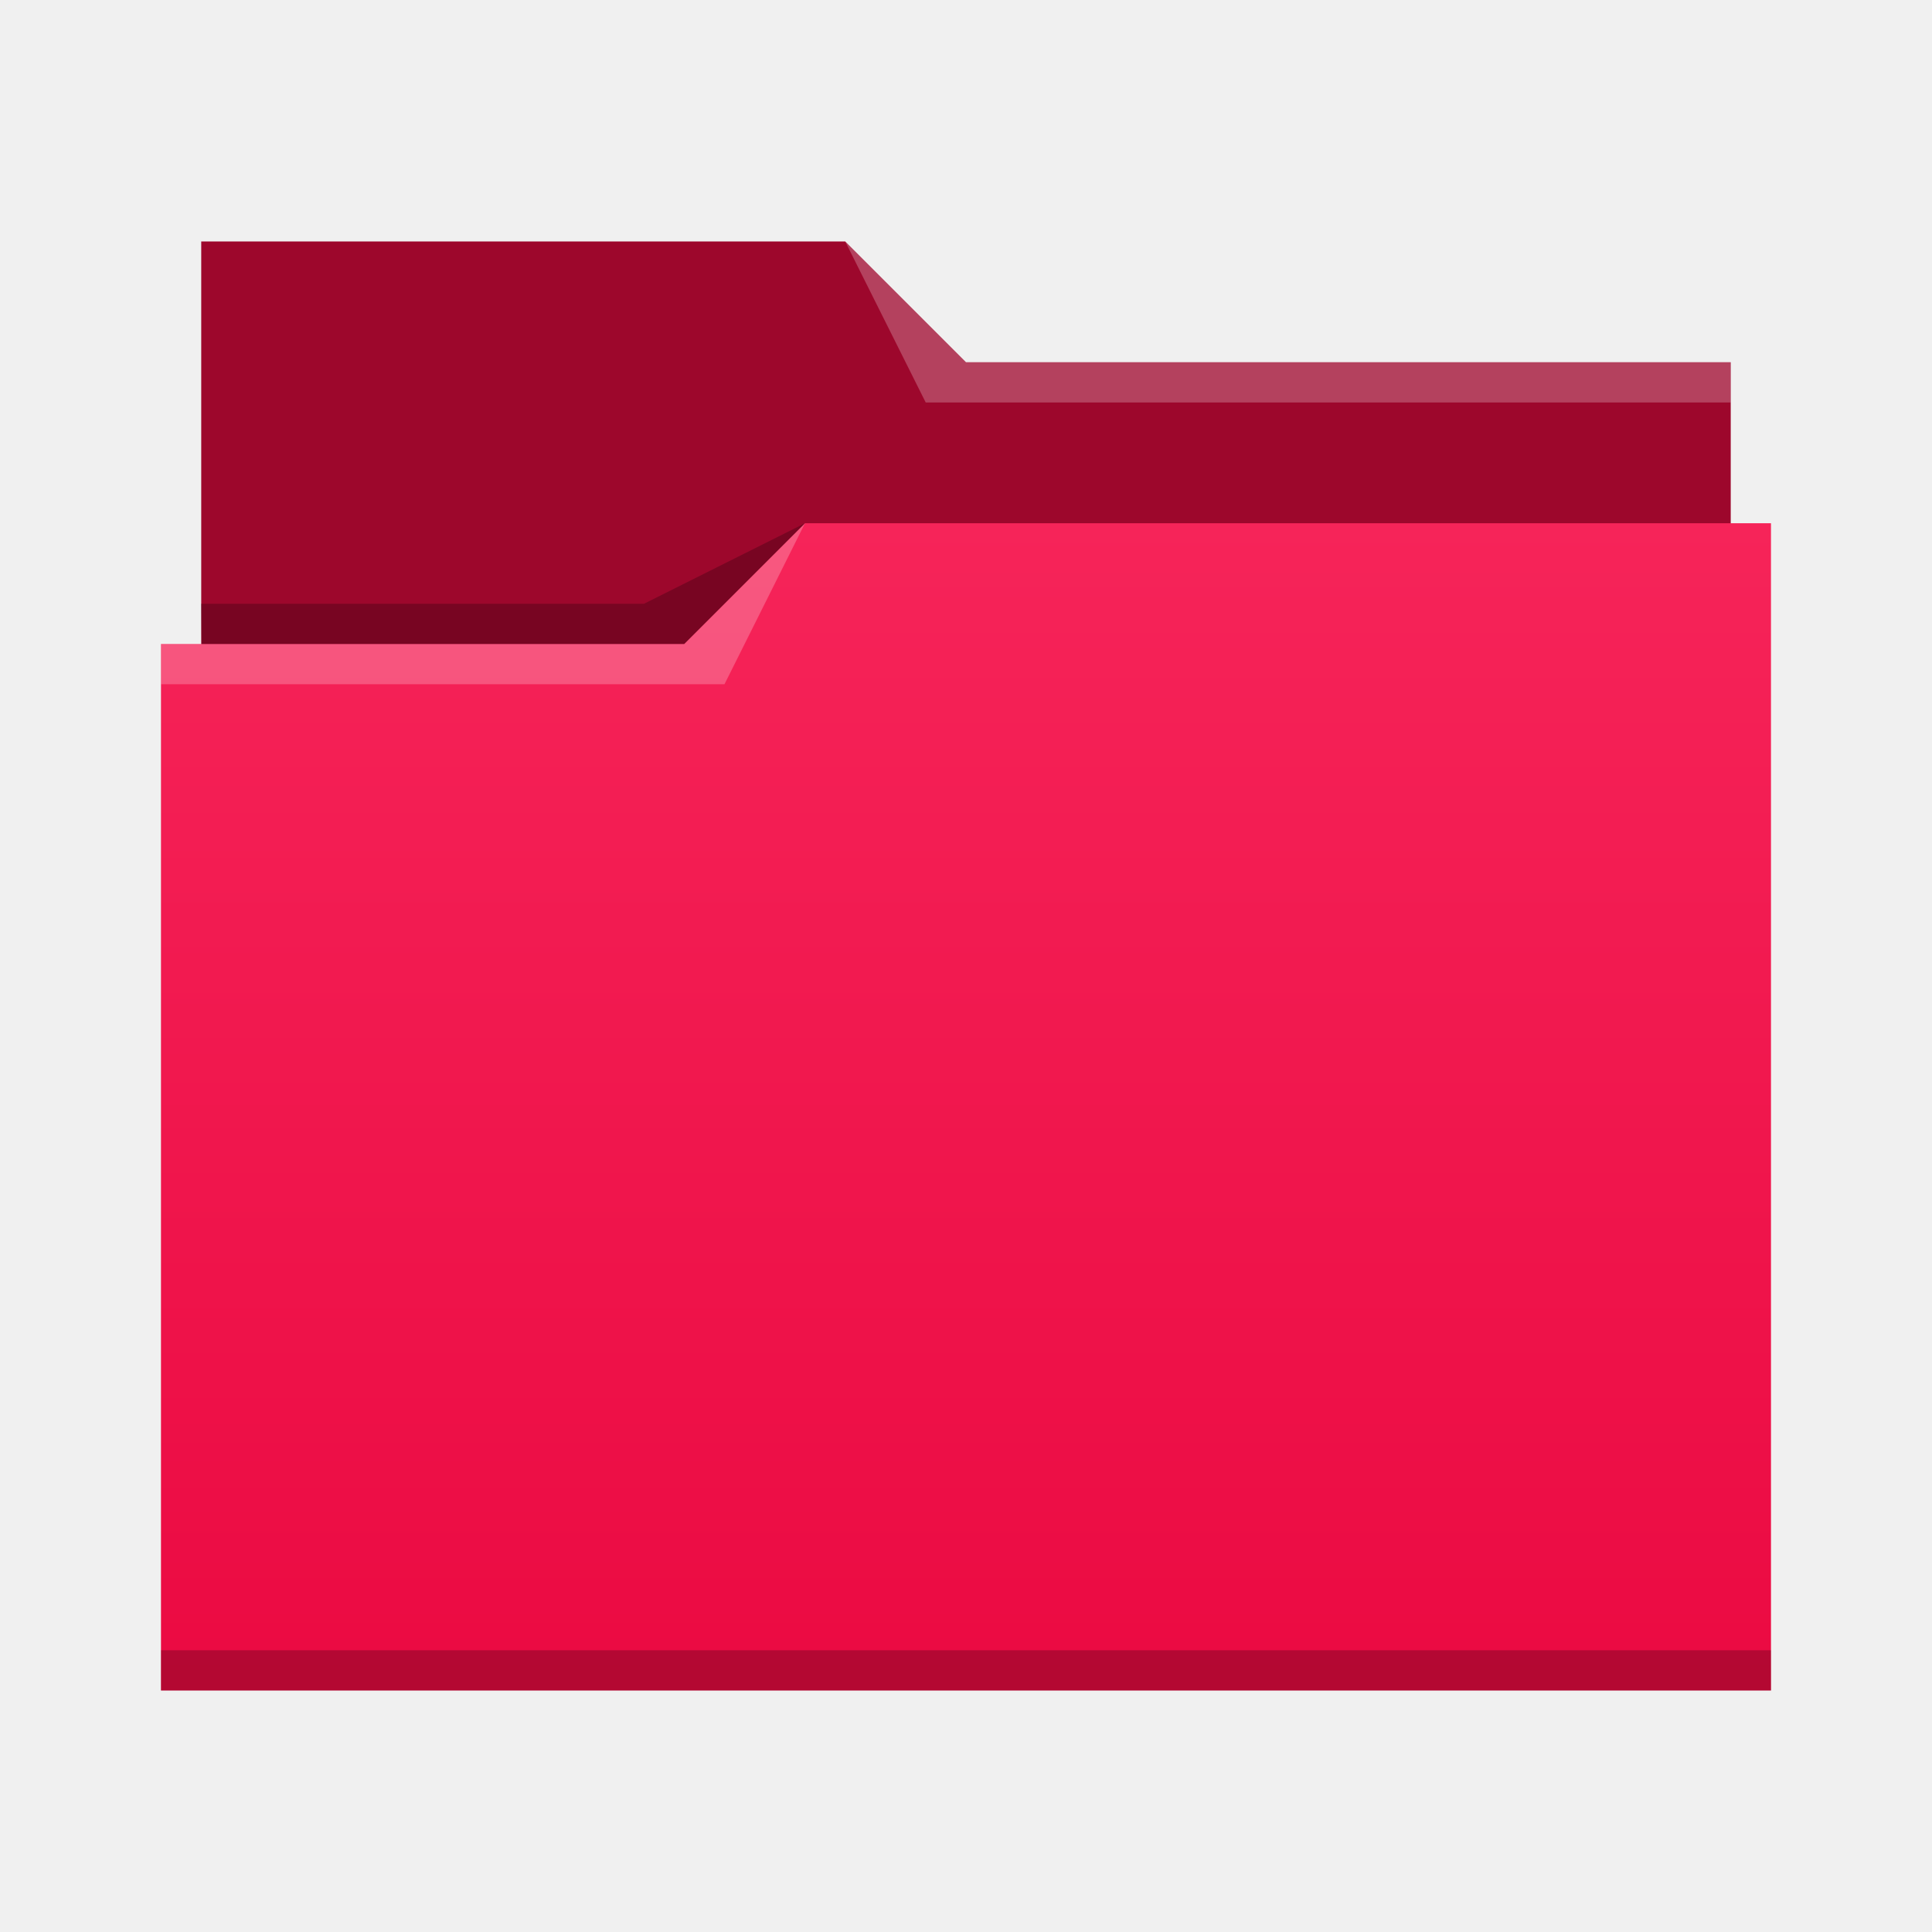
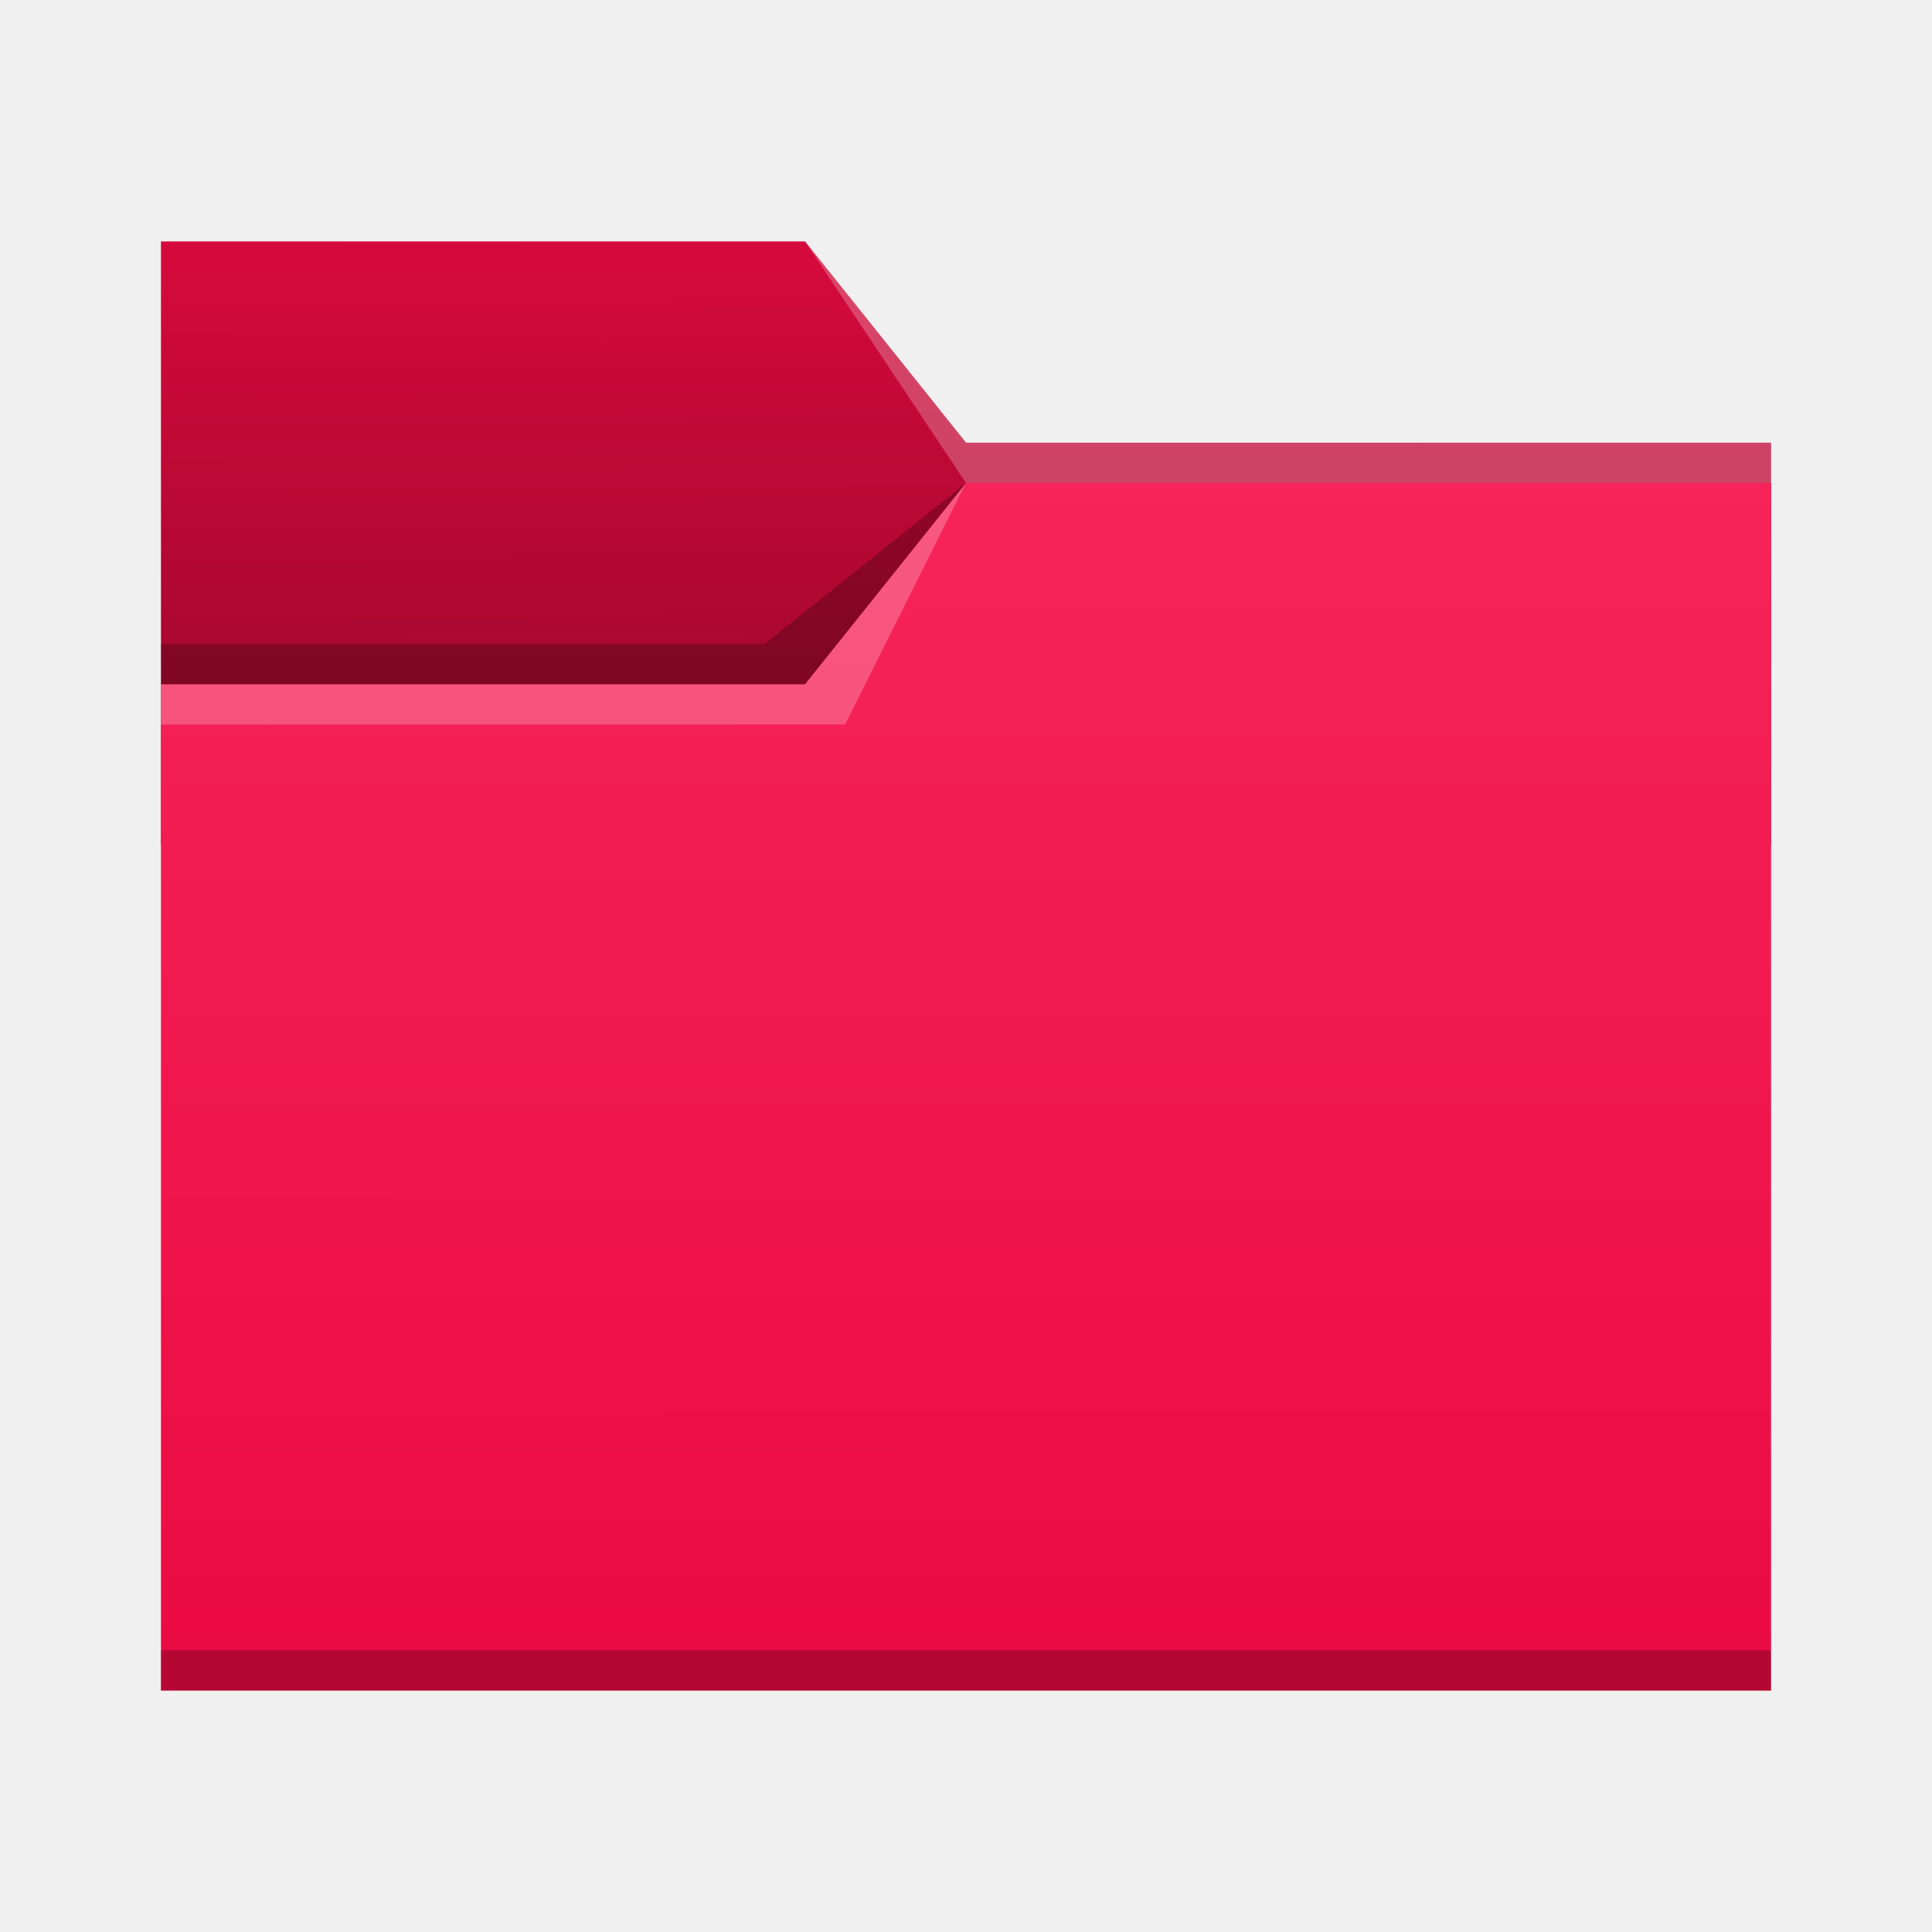
- <svg xmlns="http://www.w3.org/2000/svg" viewBox="0 0 48 48">
-   <linearGradient id="a" x2="0" y1="541.798" y2="499.784" gradientTransform="matrix(.6922986 0 0 .6920733 120.2563 150.8337)" gradientUnits="userSpaceOnUse">
-     <stop stop-color="#eb0a42" offset="0" />
-     <stop stop-color="#f62459" offset="1" />
-   </linearGradient>
-   <g transform="translate(-384.5714 -483.798)">
-     <g stroke-width=".692">
-       <path d="m389.571 489.798v11h38l-1e-5 -8h-19l-3-3-16-1.8e-4z" fill="#9d072c" />
-       <path d="m404.571 496.798-3 3h-13l1e-5 26 40-4.7e-4v-29z" fill="url(#a)" />
-       <g fill-opacity=".235" fill-rule="evenodd">
-         <path d="m388.571 499.798v1h14l2-4-3 3z" fill="#fff" />
-         <path d="m389.564 498.798.016 1h11.992l3-3-4 2z" />
-       </g>
-     </g>
-     <g fill-opacity=".235">
-       <path d="m388.571 524.798v1c-0.0 0 40 0 40 0v-1z" stroke-width=".83" />
-       <path d="m405.571 489.798 2 4h20v-1h-19z" fill="#fff" fill-rule="evenodd" stroke-width=".692" />
-     </g>
-   </g>
+ <svg xmlns="http://www.w3.org/2000/svg" xmlns:xlink="http://www.w3.org/1999/xlink" width="48" height="48" viewBox="0 0 12.7 12.7" version="1.1" id="svg5">
+   <defs id="defs2">
+     <linearGradient id="linearGradient6505">
+       <stop style="stop-color:#9d072c;stop-opacity:1;" offset="0" id="stop6501" />
+       <stop style="stop-color:#d60a3c;stop-opacity:1" offset="1" id="stop6503" />
+     </linearGradient>
+     <linearGradient id="linearGradient6033">
+       <stop style="stop-color:#eb0a42" offset="0" id="stop6029" />
+       <stop offset="1" style="stop-color:#f62459" id="stop6031" />
+     </linearGradient>
+     <linearGradient xlink:href="#linearGradient6033" id="linearGradient6035" x1="8.779" y1="11.09" x2="8.772" y2="3.172" gradientUnits="userSpaceOnUse" />
+     <linearGradient xlink:href="#linearGradient6505" id="linearGradient6507" x1="3.296" y1="5.091" x2="3.28" y2="1.572" gradientUnits="userSpaceOnUse" />
+   </defs>
+   <path id="rect846-3" style="fill:url(#linearGradient6507);fill-opacity:1;stroke-width:0.296" d="M 1.058,1.587 H 5.292 L 6.35,2.91 l 5.292,10e-8 V 5.556 H 1.058 Z" />
+   <path id="rect846" style="fill:url(#linearGradient6035);fill-opacity:1;stroke-width:0.48" d="M 1.058,4.498 H 5.292 L 6.35,3.175 h 5.292 v 7.938 H 1.058 Z" />
+   <path id="rect870" style="fill:#ffffff;fill-opacity:0.235;stroke-width:0.118" d="M 5.292,1.587 6.35,2.91 l 5.292,10e-8 V 3.175 H 6.35 Z" />
+   <path id="rect2728" style="fill:#ffffff;fill-opacity:0.235;stroke-width:0.265" d="m 1.058,4.498 4.233,-5e-7 L 6.35,3.175 5.556,4.762 1.058,4.763 Z" />
+   <path id="rect3586" style="fill:#000000;fill-opacity:0.235;stroke-width:0.265" d="m 1.058,4.233 3.969,-4e-7 L 6.35,3.175 5.292,4.498 l -4.233,5e-7 z" />
+   <rect style="fill:#000000;fill-opacity:0.235;stroke-width:0.148" id="rect5839" width="10.583" height="0.265" x="1.058" y="10.848" />
</svg>
